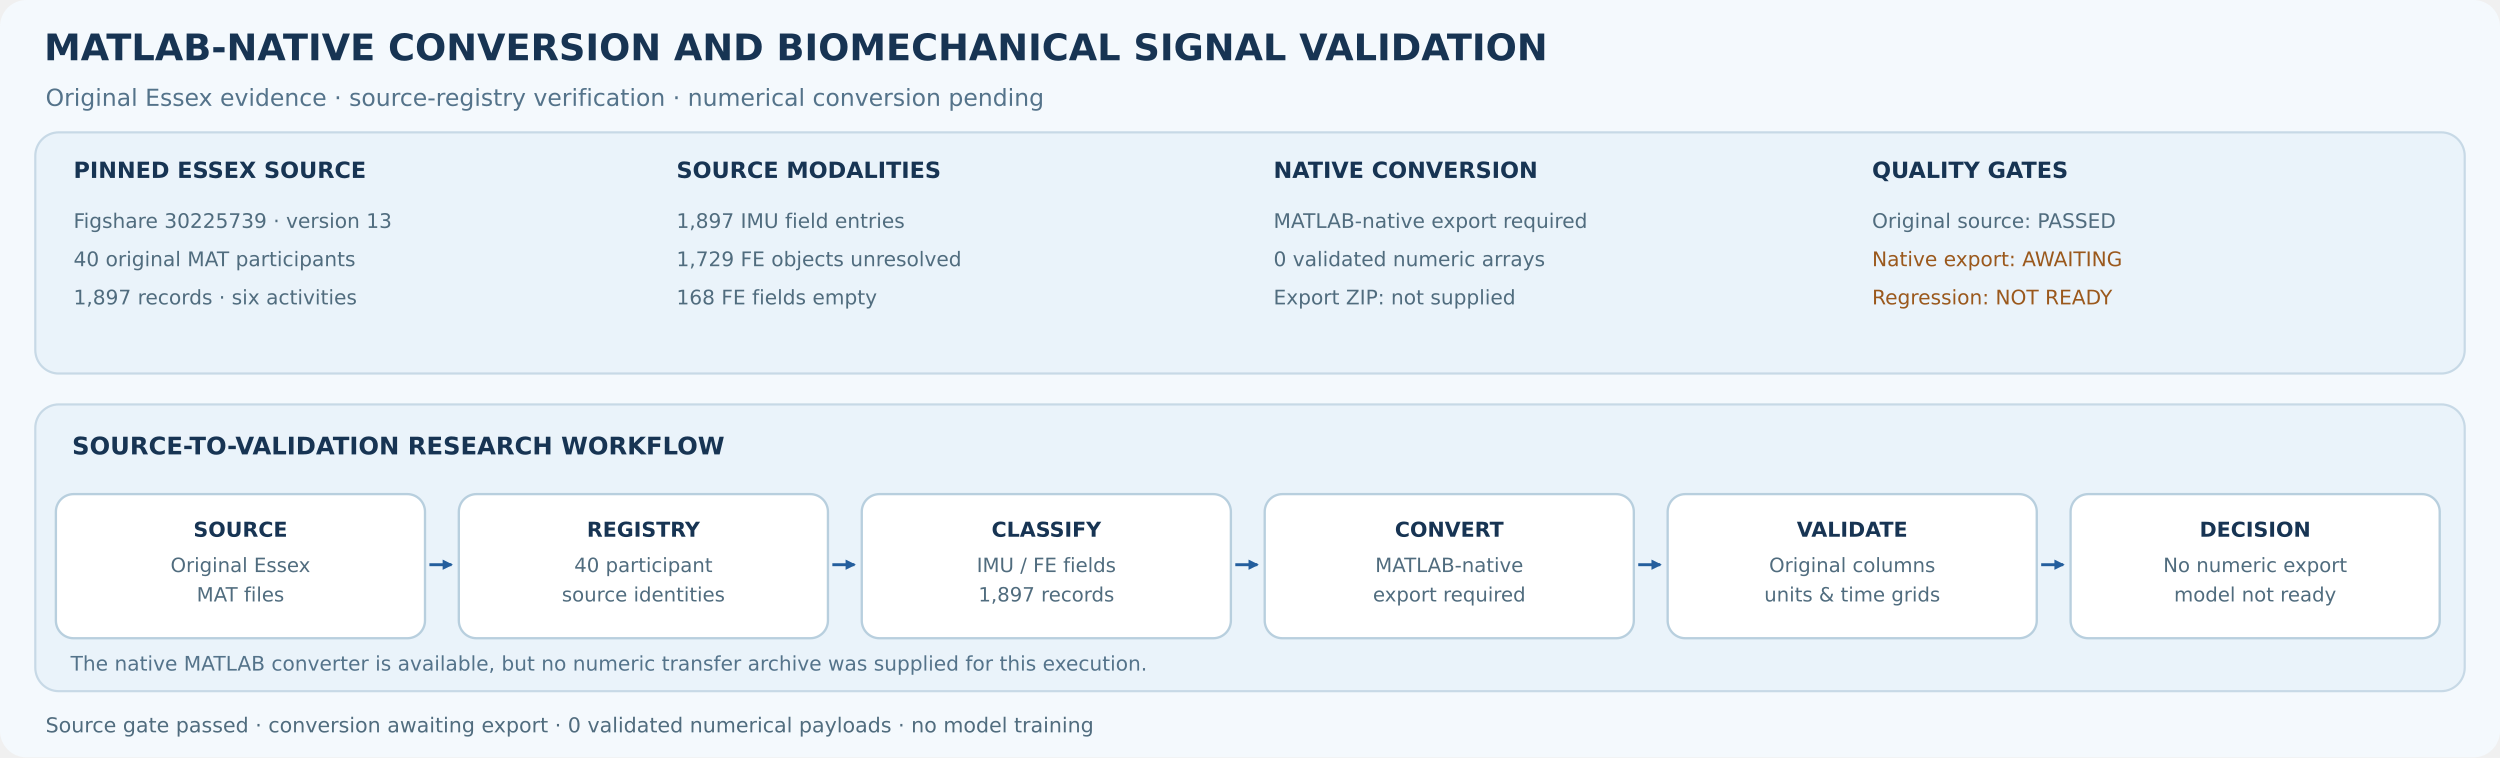
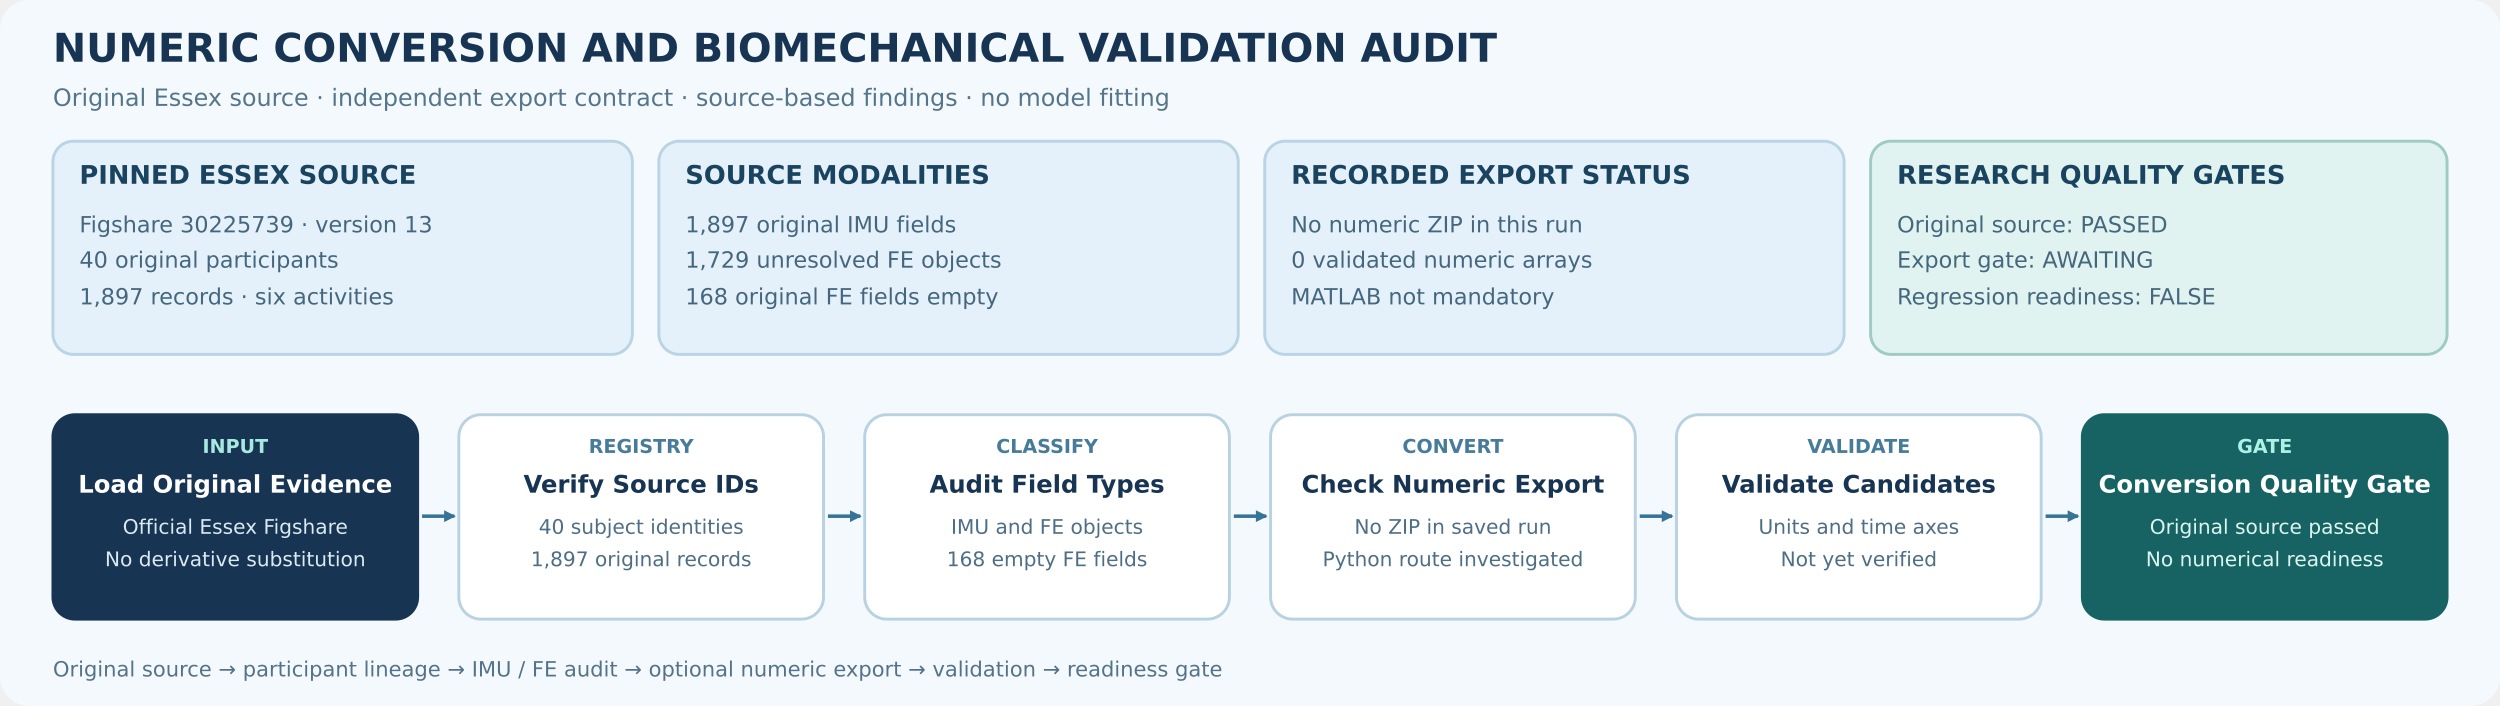
- <svg xmlns="http://www.w3.org/2000/svg" width="1700" height="515" viewBox="0 0 1700 515" role="img" aria-labelledby="title desc">
+ <svg xmlns="http://www.w3.org/2000/svg" width="1700" height="480" viewBox="0 0 1700 480" role="img" aria-labelledby="title desc">
  <defs>
-     <marker id="arrow" markerUnits="userSpaceOnUse" markerWidth="7" markerHeight="7" refX="6" refY="3.5" orient="auto">
-       <path d="M0 0 L7 3.5 L0 7 Z" fill="#245E9D" />
+     <marker id="final-arrow" markerUnits="userSpaceOnUse" markerWidth="8" markerHeight="8" refX="7" refY="4" orient="auto">
+       <path d="M0 0 L8 4 L0 8 Z" fill="#377396" />
    </marker>
  </defs>
-   <rect width="1700" height="515" rx="18" fill="#F4F9FD" />
+   <rect width="1700" height="480" rx="20" fill="#F4F9FD" />
  <g font-family="DejaVu Sans, Arial, sans-serif">
-     <text x="30" y="41" font-size="25" font-weight="700" fill="#173453">MATLAB-NATIVE CONVERSION AND BIOMECHANICAL SIGNAL VALIDATION</text>
-     <text x="31" y="72" font-size="16" fill="#54738A">Original Essex evidence · source-registry verification · numerical conversion pending</text>
-     <rect x="24" y="90" width="1652" height="164" rx="16" fill="#EAF3FA" stroke="#C7D9E6" stroke-width="1.5" />
-     <g aria-label="PINNED ESSEX SOURCE">
-       <text x="50" y="121" font-size="15.2" font-weight="700" fill="#173453">PINNED ESSEX SOURCE</text>
-       <text x="50" y="155" font-size="13.7" fill="#506C7E">Figshare 30225739 · version 13</text>
-       <text x="50" y="181" font-size="13.7" fill="#506C7E">40 original MAT participants</text>
-       <text x="50" y="207" font-size="13.7" fill="#506C7E">1,897 records · six activities</text>
+     <text x="36" y="42" font-size="27" font-weight="700" fill="#173453">NUMERIC CONVERSION AND BIOMECHANICAL VALIDATION AUDIT</text>
+     <text x="36" y="72" font-size="16.2" fill="#55758A">Original Essex source · independent export contract · source-based findings · no model fitting</text>
+     <g aria-label="Recorded evidence source groups">
+       <rect x="36" y="96" width="394" height="145" rx="14" fill="#E5F1FA" stroke="#B9D4E4" stroke-width="2" />
+       <rect x="448" y="96" width="394" height="145" rx="14" fill="#E5F1FA" stroke="#B9D4E4" stroke-width="2" />
+       <rect x="860" y="96" width="394" height="145" rx="14" fill="#E5F1FA" stroke="#B9D4E4" stroke-width="2" />
+       <rect x="1272" y="96" width="392" height="145" rx="14" fill="#E0F3F0" stroke="#9FCBC5" stroke-width="2" />
+       <g font-size="17.5" font-weight="700" fill="#19435E">
+         <text x="54" y="125">PINNED ESSEX SOURCE</text>
+         <text x="466" y="125">SOURCE MODALITIES</text>
+         <text x="878" y="125">RECORDED EXPORT STATUS</text>
+         <text x="1290" y="125">RESEARCH QUALITY GATES</text>
+       </g>
+       <g font-size="15.2" fill="#45677E">
+         <text x="54" y="158">Figshare 30225739 · version 13</text>
+         <text x="54" y="182">40 original participants</text>
+         <text x="54" y="207">1,897 records · six activities</text>
+         <text x="466" y="158">1,897 original IMU fields</text>
+         <text x="466" y="182">1,729 unresolved FE objects</text>
+         <text x="466" y="207">168 original FE fields empty</text>
+         <text x="878" y="158">No numeric ZIP in this run</text>
+         <text x="878" y="182">0 validated numeric arrays</text>
+         <text x="878" y="207">MATLAB not mandatory</text>
+         <text x="1290" y="158">Original source: PASSED</text>
+         <text x="1290" y="182">Export gate: AWAITING</text>
+         <text x="1290" y="207">Regression readiness: FALSE</text>
+       </g>
    </g>
-     <g aria-label="SOURCE MODALITIES">
-       <text x="460" y="121" font-size="15.2" font-weight="700" fill="#173453">SOURCE MODALITIES</text>
-       <text x="460" y="155" font-size="13.7" fill="#506C7E">1,897 IMU field entries</text>
-       <text x="460" y="181" font-size="13.7" fill="#506C7E">1,729 FE objects unresolved</text>
-       <text x="460" y="207" font-size="13.7" fill="#506C7E">168 FE fields empty</text>
+     <g aria-label="Final notebook execution workflow">
+       <g stroke-width="2">
+         <rect x="36" y="282" width="248" height="139" rx="15" fill="#173453" stroke="#173453" />
+         <rect x="312" y="282" width="248" height="139" rx="15" fill="#FFFFFF" stroke="#B9D2E1" />
+         <rect x="588" y="282" width="248" height="139" rx="15" fill="#FFFFFF" stroke="#B9D2E1" />
+         <rect x="864" y="282" width="248" height="139" rx="15" fill="#FFFFFF" stroke="#B9D2E1" />
+         <rect x="1140" y="282" width="248" height="139" rx="15" fill="#FFFFFF" stroke="#B9D2E1" />
+         <rect x="1416" y="282" width="248" height="139" rx="15" fill="#176363" stroke="#176363" />
+       </g>
+       <g fill="none" stroke="#377396" stroke-width="2.4" marker-end="url(#final-arrow)">
+         <path d="M287 351 H309" />
+         <path d="M563 351 H585" />
+         <path d="M839 351 H861" />
+         <path d="M1115 351 H1137" />
+         <path d="M1391 351 H1413" />
+       </g>
+       <g font-size="13" font-weight="700" text-anchor="middle">
+         <text x="160" y="308" fill="#A7E9DF">INPUT</text>
+         <text x="436" y="308" fill="#477B9A">REGISTRY</text>
+         <text x="712" y="308" fill="#477B9A">CLASSIFY</text>
+         <text x="988" y="308" fill="#477B9A">CONVERT</text>
+         <text x="1264" y="308" fill="#477B9A">VALIDATE</text>
+         <text x="1540" y="308" fill="#AEF2E5">GATE</text>
+       </g>
+       <g font-size="16.5" font-weight="700" text-anchor="middle">
+         <text x="160" y="335" fill="#FFFFFF">Load Original Evidence</text>
+         <text x="436" y="335" fill="#173453">Verify Source IDs</text>
+         <text x="712" y="335" fill="#173453">Audit Field Types</text>
+         <text x="988" y="335" fill="#173453">Check Numeric Export</text>
+         <text x="1264" y="335" fill="#173453">Validate Candidates</text>
+         <text x="1540" y="335" fill="#FFFFFF">Conversion Quality Gate</text>
+       </g>
+       <g font-size="13.7" text-anchor="middle">
+         <text x="160" y="363" fill="#DBE9F1">Official Essex Figshare</text>
+         <text x="160" y="385" fill="#DBE9F1">No derivative substitution</text>
+         <text x="436" y="363" fill="#4D6E84">40 subject identities</text>
+         <text x="436" y="385" fill="#4D6E84">1,897 original records</text>
+         <text x="712" y="363" fill="#4D6E84">IMU and FE objects</text>
+         <text x="712" y="385" fill="#4D6E84">168 empty FE fields</text>
+         <text x="988" y="363" fill="#4D6E84">No ZIP in saved run</text>
+         <text x="988" y="385" fill="#4D6E84">Python route investigated</text>
+         <text x="1264" y="363" fill="#4D6E84">Units and time axes</text>
+         <text x="1264" y="385" fill="#4D6E84">Not yet verified</text>
+         <text x="1540" y="363" fill="#DBF5F1">Original source passed</text>
+         <text x="1540" y="385" fill="#DBF5F1">No numerical readiness</text>
+       </g>
    </g>
-     <g aria-label="NATIVE CONVERSION">
-       <text x="866" y="121" font-size="15.2" font-weight="700" fill="#173453">NATIVE CONVERSION</text>
-       <text x="866" y="155" font-size="13.7" fill="#506C7E">MATLAB-native export required</text>
-       <text x="866" y="181" font-size="13.7" fill="#506C7E">0 validated numeric arrays</text>
-       <text x="866" y="207" font-size="13.7" fill="#506C7E">Export ZIP: not supplied</text>
-     </g>
-     <g aria-label="QUALITY GATES">
-       <text x="1273" y="121" font-size="15.2" font-weight="700" fill="#173453">QUALITY GATES</text>
-       <text x="1273" y="155" font-size="13.7" fill="#506C7E">Original source: PASSED</text>
-       <text x="1273" y="181" font-size="13.7" fill="#9A581C">Native export: AWAITING</text>
-       <text x="1273" y="207" font-size="13.7" fill="#9A581C">Regression: NOT READY</text>
-     </g>
-     <rect x="24" y="275" width="1652" height="195" rx="16" fill="#EAF3FA" stroke="#C7D9E6" stroke-width="1.5" />
-     <text x="49" y="309" font-size="16.5" font-weight="700" fill="#173453">SOURCE-TO-VALIDATION RESEARCH WORKFLOW</text>
-     <g aria-label="SOURCE">
-       <rect x="38" y="336" width="251" height="98" rx="12" fill="#FFFFFF" stroke="#B8CFDE" stroke-width="1.6" />
-       <text x="163.5" y="365" text-anchor="middle" font-size="14" font-weight="700" fill="#173453">SOURCE</text>
-       <text x="163.5" y="389" text-anchor="middle" font-size="13.4" fill="#506C7E">Original Essex</text>
-       <text x="163.5" y="409" text-anchor="middle" font-size="13.4" fill="#506C7E">MAT files</text>
-     </g>
-     <path d="M292 384 H307" stroke="#245E9D" stroke-width="2" marker-end="url(#arrow)" />
-     <g aria-label="REGISTRY">
-       <rect x="312" y="336" width="251" height="98" rx="12" fill="#FFFFFF" stroke="#B8CFDE" stroke-width="1.6" />
-       <text x="437.5" y="365" text-anchor="middle" font-size="14" font-weight="700" fill="#173453">REGISTRY</text>
-       <text x="437.5" y="389" text-anchor="middle" font-size="13.4" fill="#506C7E">40 participant</text>
-       <text x="437.5" y="409" text-anchor="middle" font-size="13.4" fill="#506C7E">source identities</text>
-     </g>
-     <path d="M566 384 H581" stroke="#245E9D" stroke-width="2" marker-end="url(#arrow)" />
-     <g aria-label="CLASSIFY">
-       <rect x="586" y="336" width="251" height="98" rx="12" fill="#FFFFFF" stroke="#B8CFDE" stroke-width="1.6" />
-       <text x="711.5" y="365" text-anchor="middle" font-size="14" font-weight="700" fill="#173453">CLASSIFY</text>
-       <text x="711.5" y="389" text-anchor="middle" font-size="13.4" fill="#506C7E">IMU / FE fields</text>
-       <text x="711.5" y="409" text-anchor="middle" font-size="13.4" fill="#506C7E">1,897 records</text>
-     </g>
-     <path d="M840 384 H855" stroke="#245E9D" stroke-width="2" marker-end="url(#arrow)" />
-     <g aria-label="CONVERT">
-       <rect x="860" y="336" width="251" height="98" rx="12" fill="#FFFFFF" stroke="#B8CFDE" stroke-width="1.6" />
-       <text x="985.5" y="365" text-anchor="middle" font-size="14" font-weight="700" fill="#173453">CONVERT</text>
-       <text x="985.5" y="389" text-anchor="middle" font-size="13.4" fill="#506C7E">MATLAB-native</text>
-       <text x="985.5" y="409" text-anchor="middle" font-size="13.4" fill="#506C7E">export required</text>
-     </g>
-     <path d="M1114 384 H1129" stroke="#245E9D" stroke-width="2" marker-end="url(#arrow)" />
-     <g aria-label="VALIDATE">
-       <rect x="1134" y="336" width="251" height="98" rx="12" fill="#FFFFFF" stroke="#B8CFDE" stroke-width="1.6" />
-       <text x="1259.5" y="365" text-anchor="middle" font-size="14" font-weight="700" fill="#173453">VALIDATE</text>
-       <text x="1259.5" y="389" text-anchor="middle" font-size="13.4" fill="#506C7E">Original columns</text>
-       <text x="1259.5" y="409" text-anchor="middle" font-size="13.4" fill="#506C7E">units &amp; time grids</text>
-     </g>
-     <path d="M1388 384 H1403" stroke="#245E9D" stroke-width="2" marker-end="url(#arrow)" />
-     <g aria-label="DECISION">
-       <rect x="1408" y="336" width="251" height="98" rx="12" fill="#FFFFFF" stroke="#B8CFDE" stroke-width="1.6" />
-       <text x="1533.5" y="365" text-anchor="middle" font-size="14" font-weight="700" fill="#173453">DECISION</text>
-       <text x="1533.5" y="389" text-anchor="middle" font-size="13.4" fill="#506C7E">No numeric export</text>
-       <text x="1533.5" y="409" text-anchor="middle" font-size="13.4" fill="#506C7E">model not ready</text>
-     </g>
-     <text x="48" y="456" font-size="13.7" fill="#54738A">The native MATLAB converter is available, but no numeric transfer archive was supplied for this execution.</text>
-     <text x="31" y="498" font-size="14" fill="#506C7E">Source gate passed · conversion awaiting export · 0 validated numerical payloads · no model training</text>
+     <text x="36" y="460" font-size="14.3" fill="#54738A">Original source → participant lineage → IMU / FE audit → optional numeric export → validation → readiness gate</text>
  </g>
</svg>
